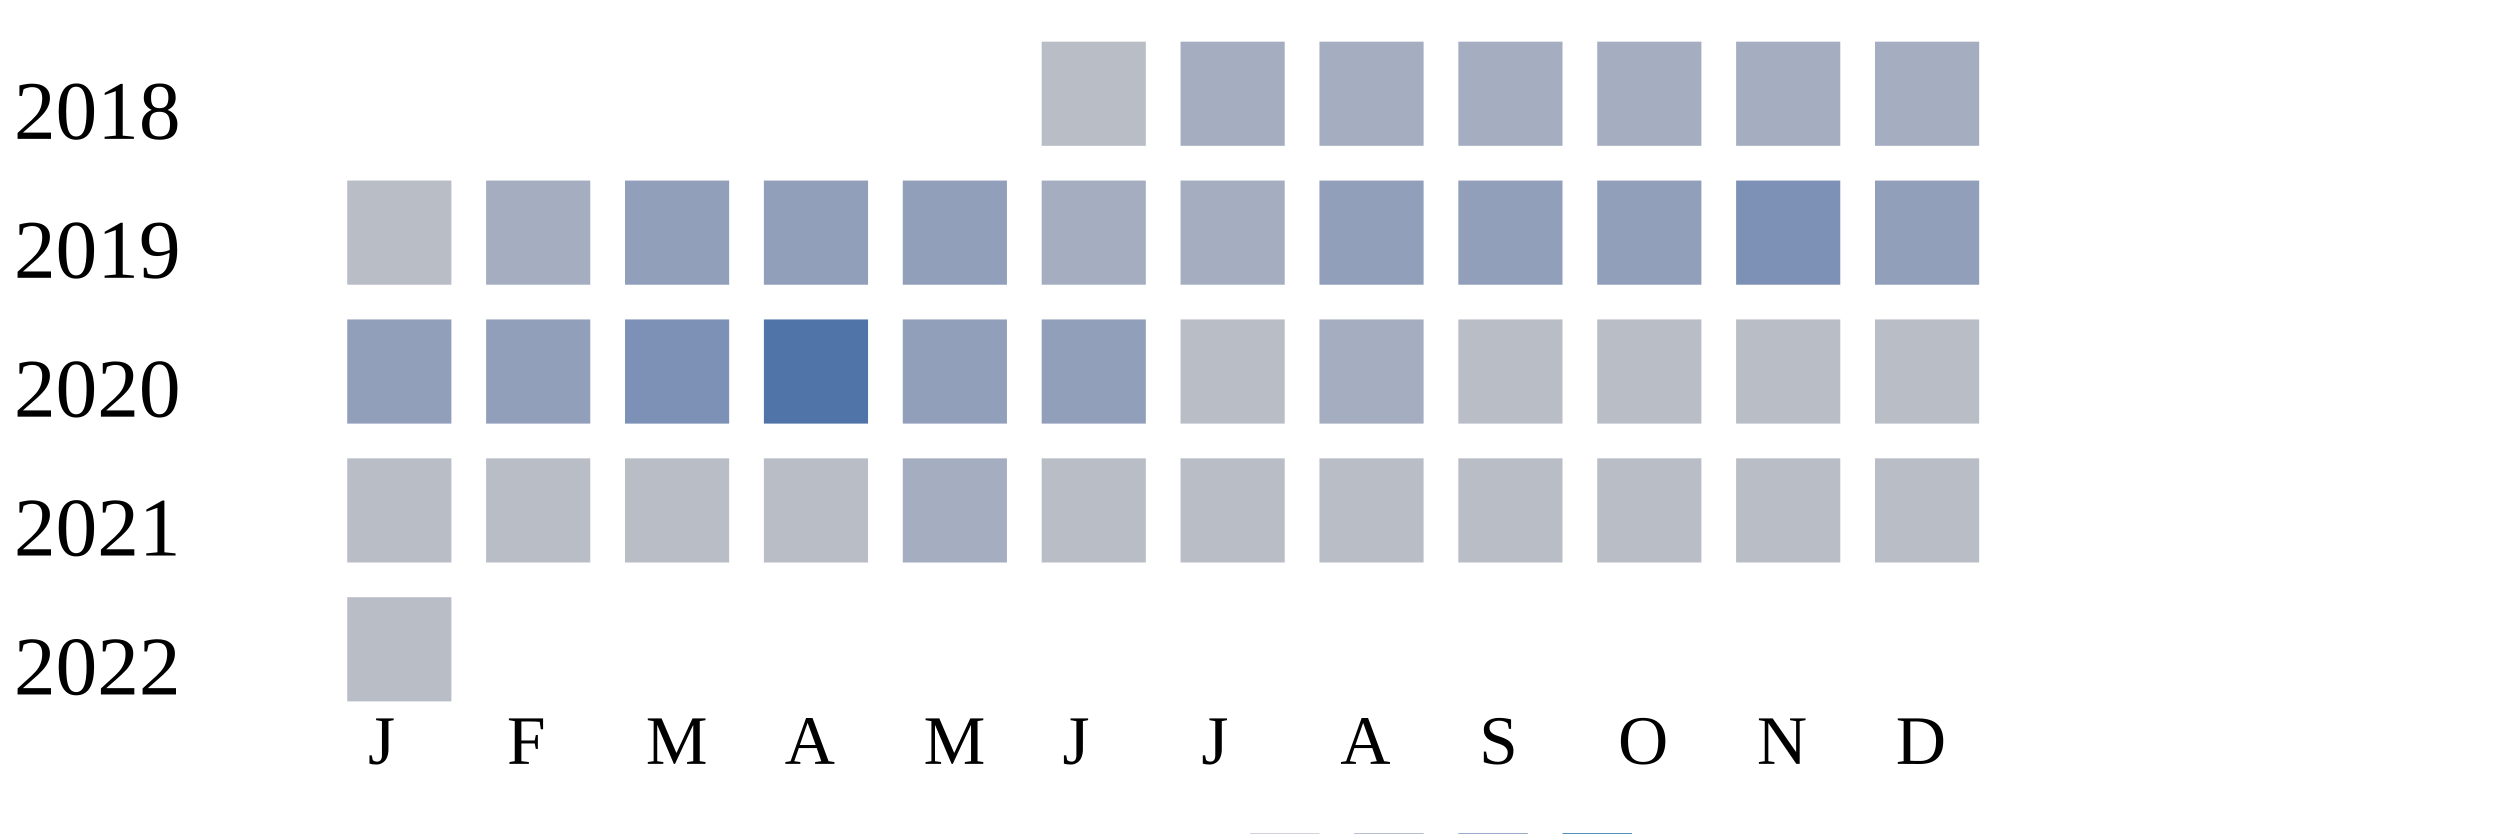
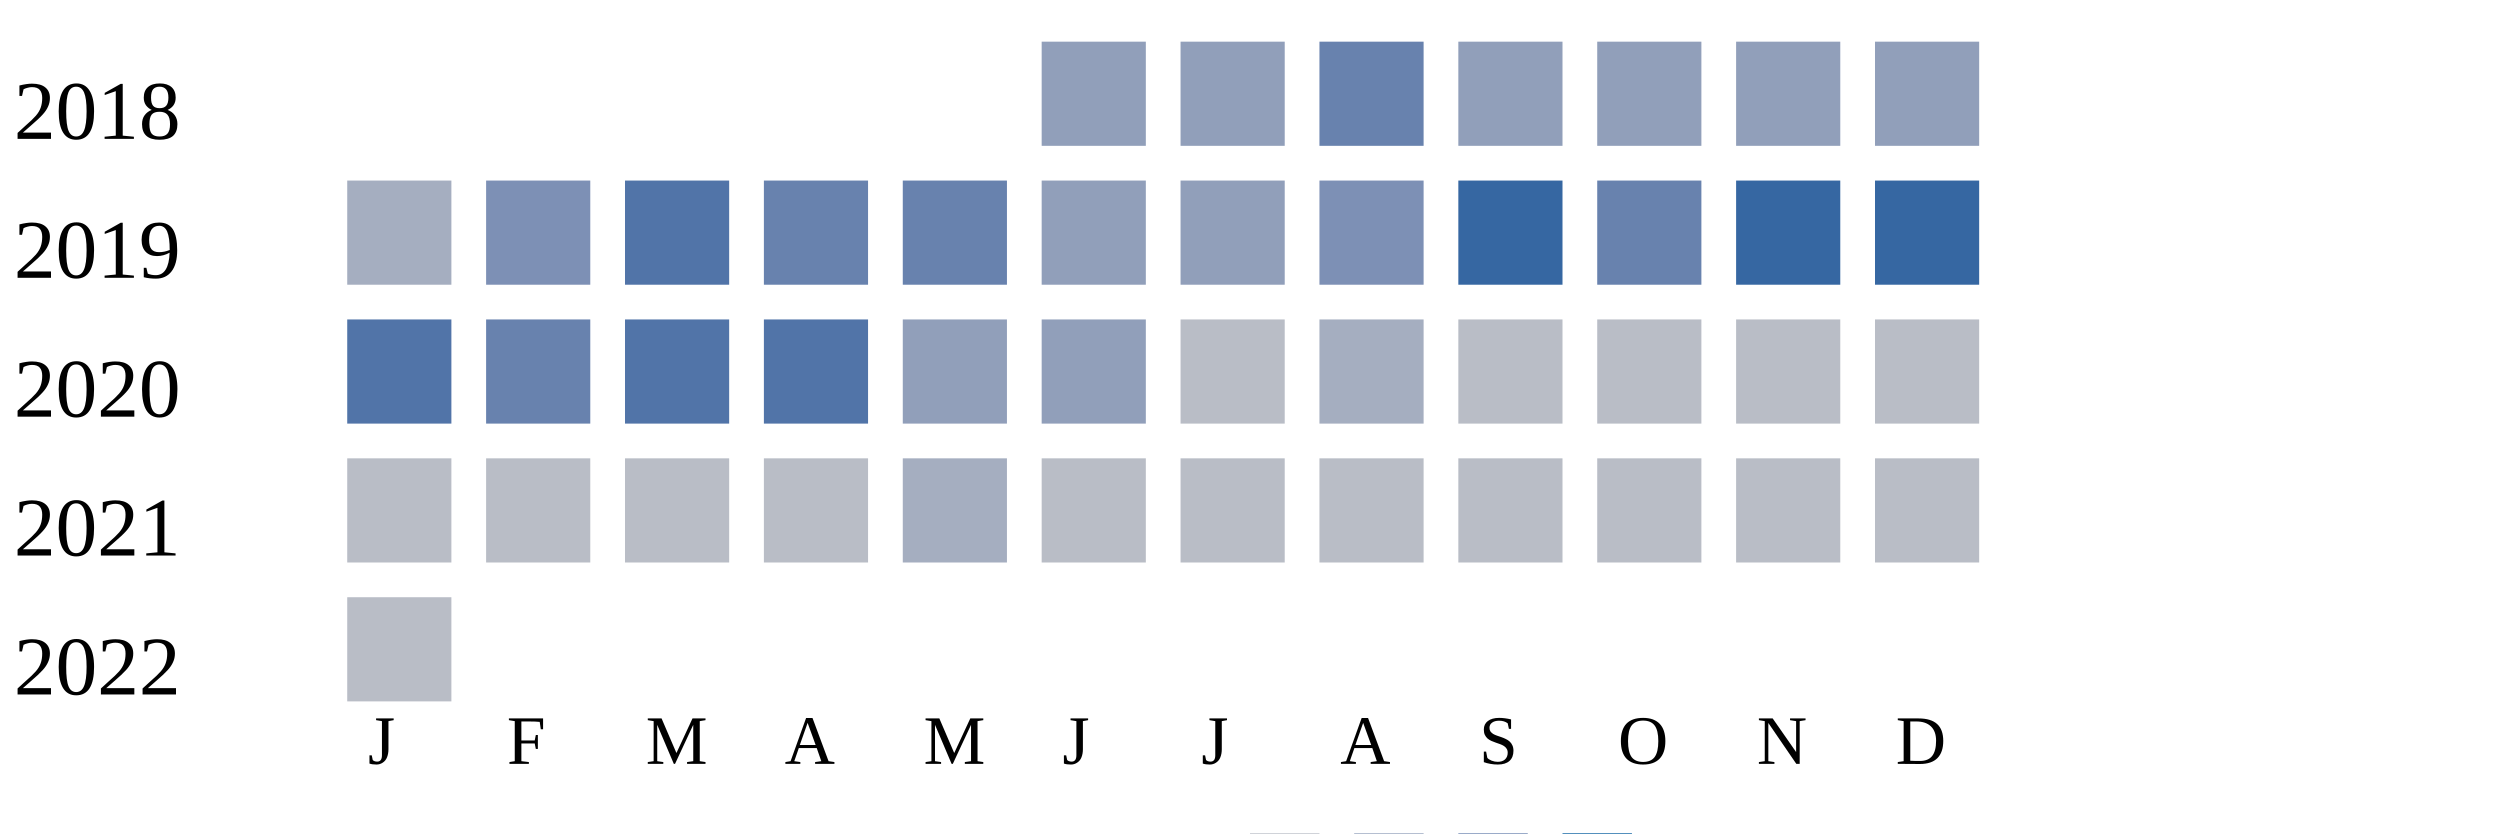
<svg xmlns="http://www.w3.org/2000/svg" width="360" height="120">
  <g transform="translate(0 0)">
    <text x="2" y="20">2018</text>
-     <rect x="150" y="6" width="15" height="15" fill="#b9bdc6" />
-     <rect x="170" y="6" width="15" height="15" fill="#a5aec0" />
-     <rect x="190" y="6" width="15" height="15" fill="#a5aec0" />
-     <rect x="210" y="6" width="15" height="15" fill="#a5aec0" />
-     <rect x="230" y="6" width="15" height="15" fill="#a5aec0" />
-     <rect x="250" y="6" width="15" height="15" fill="#a5aec0" />
-     <rect x="270" y="6" width="15" height="15" fill="#a5aec0" />
+     <rect x="150" y="6" width="15" height="15" fill="#919fba" />
+     <rect x="170" y="6" width="15" height="15" fill="#919fba" />
+     <rect x="190" y="6" width="15" height="15" fill="#6882ae" />
+     <rect x="210" y="6" width="15" height="15" fill="#919fba" />
+     <rect x="230" y="6" width="15" height="15" fill="#919fba" />
+     <rect x="250" y="6" width="15" height="15" fill="#919fba" />
+     <rect x="270" y="6" width="15" height="15" fill="#919fba" />
  </g>
  <g transform="translate(0 20)">
    <text x="2" y="20">2019</text>
-     <rect x="50" y="6" width="15" height="15" fill="#b9bdc6" />
-     <rect x="70" y="6" width="15" height="15" fill="#a5aec0" />
-     <rect x="90" y="6" width="15" height="15" fill="#919fba" />
-     <rect x="110" y="6" width="15" height="15" fill="#919fba" />
-     <rect x="130" y="6" width="15" height="15" fill="#919fba" />
-     <rect x="150" y="6" width="15" height="15" fill="#a5aec0" />
-     <rect x="170" y="6" width="15" height="15" fill="#a5aec0" />
-     <rect x="190" y="6" width="15" height="15" fill="#919fba" />
-     <rect x="210" y="6" width="15" height="15" fill="#919fba" />
-     <rect x="230" y="6" width="15" height="15" fill="#919fba" />
-     <rect x="250" y="6" width="15" height="15" fill="#7d90b5" />
-     <rect x="270" y="6" width="15" height="15" fill="#919fba" />
+     <rect x="50" y="6" width="15" height="15" fill="#a5aec0" />
+     <rect x="70" y="6" width="15" height="15" fill="#7d90b5" />
+     <rect x="90" y="6" width="15" height="15" fill="#5174a8" />
+     <rect x="110" y="6" width="15" height="15" fill="#6882ae" />
+     <rect x="130" y="6" width="15" height="15" fill="#6882ae" />
+     <rect x="150" y="6" width="15" height="15" fill="#919fba" />
+     <rect x="170" y="6" width="15" height="15" fill="#919fba" />
+     <rect x="190" y="6" width="15" height="15" fill="#7d90b5" />
+     <rect x="210" y="6" width="15" height="15" fill="#3667a2" />
+     <rect x="230" y="6" width="15" height="15" fill="#6882ae" />
+     <rect x="250" y="6" width="15" height="15" fill="#3667a2" />
+     <rect x="270" y="6" width="15" height="15" fill="#3667a2" />
  </g>
  <g transform="translate(0 40)">
    <text x="2" y="20">2020</text>
-     <rect x="50" y="6" width="15" height="15" fill="#919fba" />
-     <rect x="70" y="6" width="15" height="15" fill="#919fba" />
-     <rect x="90" y="6" width="15" height="15" fill="#7d90b5" />
+     <rect x="50" y="6" width="15" height="15" fill="#5174a8" />
+     <rect x="70" y="6" width="15" height="15" fill="#6882ae" />
+     <rect x="90" y="6" width="15" height="15" fill="#5174a8" />
    <rect x="110" y="6" width="15" height="15" fill="#5174a8" />
    <rect x="130" y="6" width="15" height="15" fill="#919fba" />
    <rect x="150" y="6" width="15" height="15" fill="#919fba" />
    <rect x="170" y="6" width="15" height="15" fill="#b9bdc6" />
    <rect x="190" y="6" width="15" height="15" fill="#a5aec0" />
    <rect x="210" y="6" width="15" height="15" fill="#b9bdc6" />
    <rect x="230" y="6" width="15" height="15" fill="#b9bdc6" />
    <rect x="250" y="6" width="15" height="15" fill="#b9bdc6" />
    <rect x="270" y="6" width="15" height="15" fill="#b9bdc6" />
  </g>
  <g transform="translate(0 60)">
    <text x="2" y="20">2021</text>
    <rect x="50" y="6" width="15" height="15" fill="#b9bdc6" />
    <rect x="70" y="6" width="15" height="15" fill="#b9bdc6" />
    <rect x="90" y="6" width="15" height="15" fill="#b9bdc6" />
    <rect x="110" y="6" width="15" height="15" fill="#b9bdc6" />
    <rect x="130" y="6" width="15" height="15" fill="#a5aec0" />
    <rect x="150" y="6" width="15" height="15" fill="#b9bdc6" />
    <rect x="170" y="6" width="15" height="15" fill="#b9bdc6" />
    <rect x="190" y="6" width="15" height="15" fill="#b9bdc6" />
    <rect x="210" y="6" width="15" height="15" fill="#b9bdc6" />
    <rect x="230" y="6" width="15" height="15" fill="#b9bdc6" />
    <rect x="250" y="6" width="15" height="15" fill="#b9bdc6" />
    <rect x="270" y="6" width="15" height="15" fill="#b9bdc6" />
  </g>
  <g transform="translate(0 80)">
    <text x="2" y="20">2022</text>
    <rect x="50" y="6" width="15" height="15" fill="#b9bdc6" />
  </g>
  <text style="font-size: 10px; text-align: center" x="53" y="110">J</text>
  <text style="font-size: 10px; text-align: center" x="73" y="110">F</text>
  <text style="font-size: 10px; text-align: center" x="93" y="110">M</text>
  <text style="font-size: 10px; text-align: center" x="113" y="110">A</text>
  <text style="font-size: 10px; text-align: center" x="133" y="110">M</text>
  <text style="font-size: 10px; text-align: center" x="153" y="110">J</text>
  <text style="font-size: 10px; text-align: center" x="173" y="110">J</text>
  <text style="font-size: 10px; text-align: center" x="193" y="110">A</text>
  <text style="font-size: 10px; text-align: center" x="213" y="110">S</text>
  <text style="font-size: 10px; text-align: center" x="233" y="110">O</text>
  <text style="font-size: 10px; text-align: center" x="253" y="110">N</text>
  <text style="font-size: 10px; text-align: center" x="273" y="110">D</text>
  <text style="font-size: 10px;" x="155" y="129">Less</text>
  <rect fill="#b9bdc6" width="10" height="10" x="180" y="120" />
  <rect fill="#919fba" width="10" height="10" x="195" y="120" />
  <rect fill="#6882ae" width="10" height="10" x="210" y="120" />
  <rect fill="#005a9c" width="10" height="10" x="225" y="120" />
  <text x="240" y="129" style="font-size: 10px;">More</text>
</svg>
